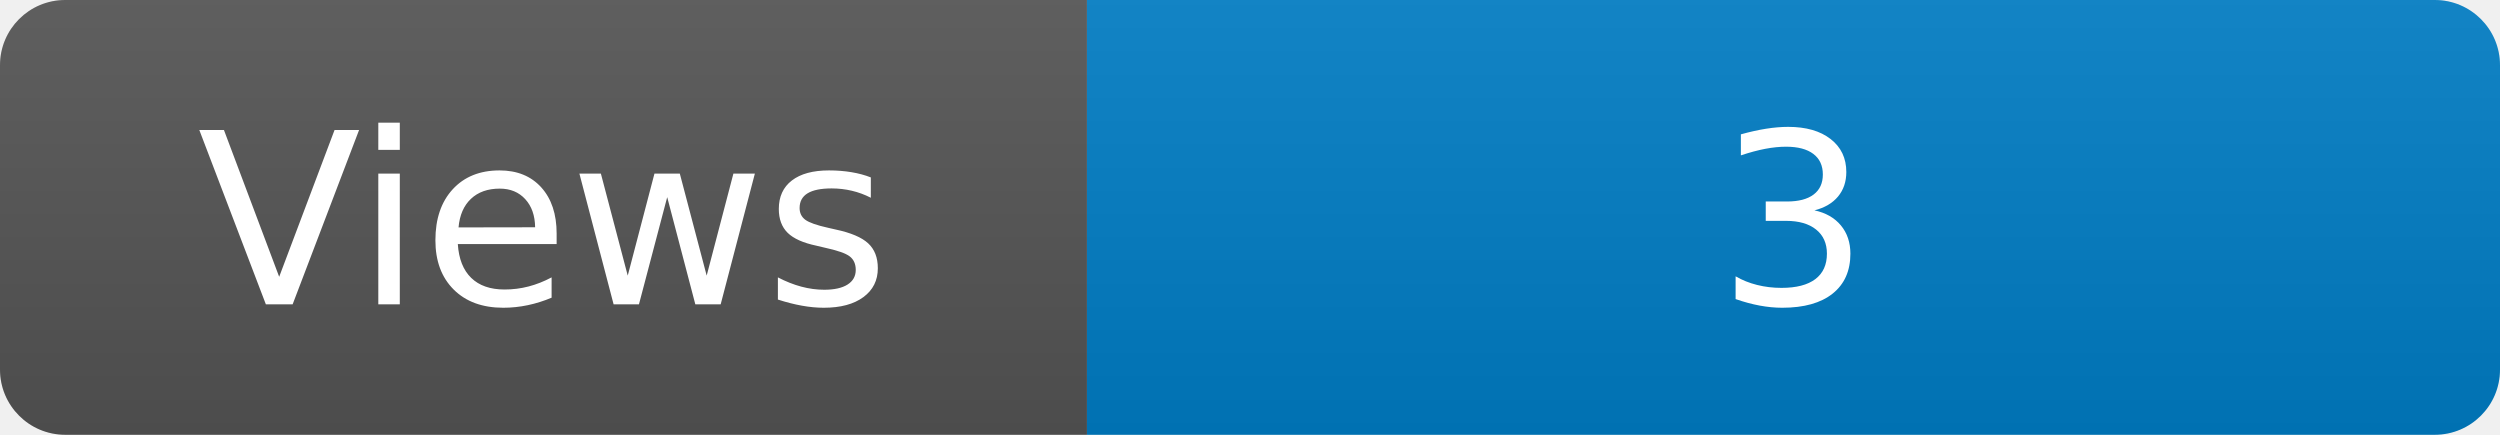
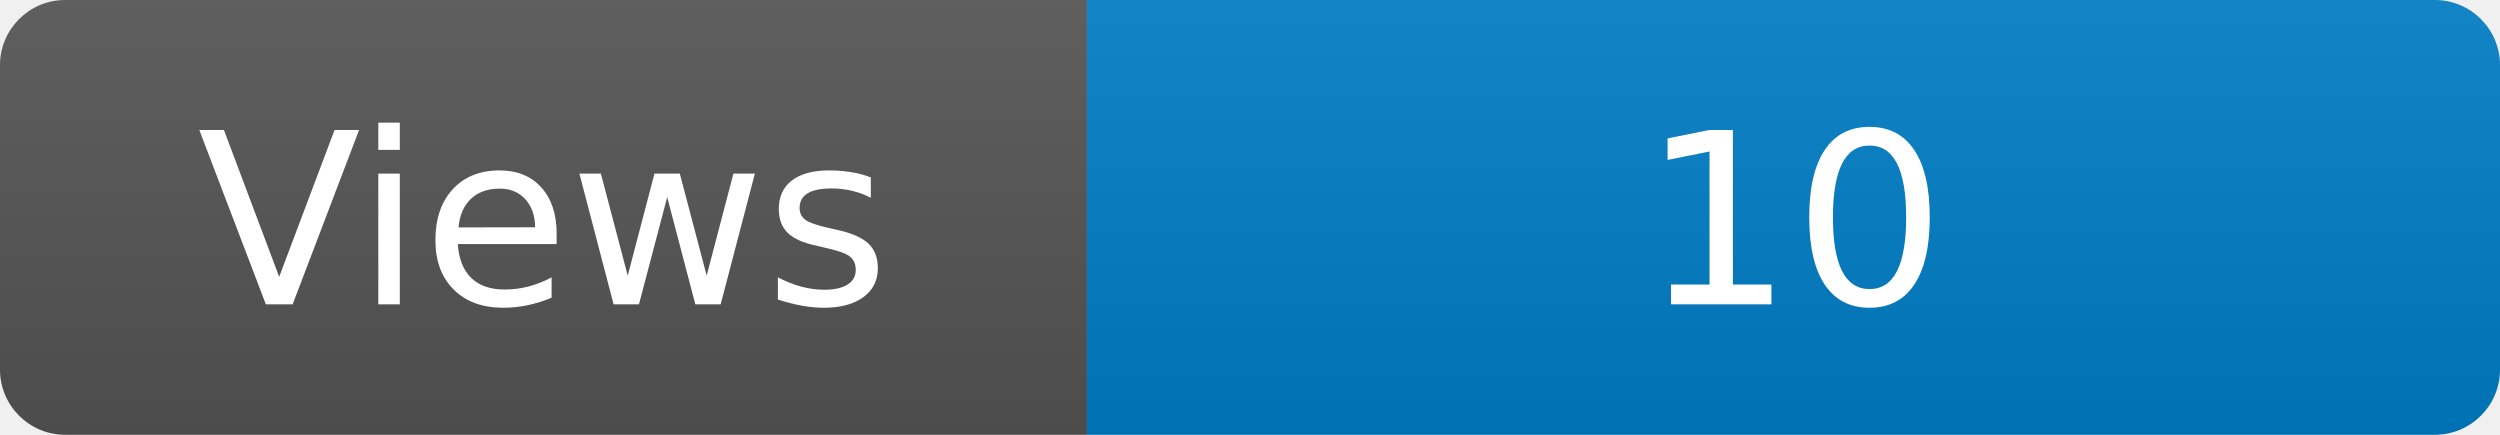
<svg xmlns="http://www.w3.org/2000/svg" width="115" height="20" role="img" aria-label="Maintained?: yes">
  <linearGradient id="s" x2="0" y2="100%">
    <stop offset="0" stop-color="#bbb" stop-opacity=".1" />
    <stop offset="1" stop-opacity=".1" />
  </linearGradient>
  <clipPath id="r">
    <rect width="115" height="20" rx="3" fill="#fff" />
  </clipPath>
  <g clip-path="url(#r)">
    <rect width="50" height="20" fill="#555" />
    <rect x="50" width="160" height="20" fill="#007ec6" />
    <rect width="115" height="20" fill="url(#s)" />
  </g>
  <g fill="#fff" text-anchor="middle" font-family="Verdana,Geneva,DejaVu Sans,sans-serif" font-size="110">
    <text x="250" y="140" transform="scale(.1)" fill="#fff">Views</text>
-     <text x="825" y="140" transform="scale(.1)" fill="#fff">3</text>
+     <text x="825" y="140" transform="scale(.1)" fill="#fff">10</text>
  </g>
</svg>
